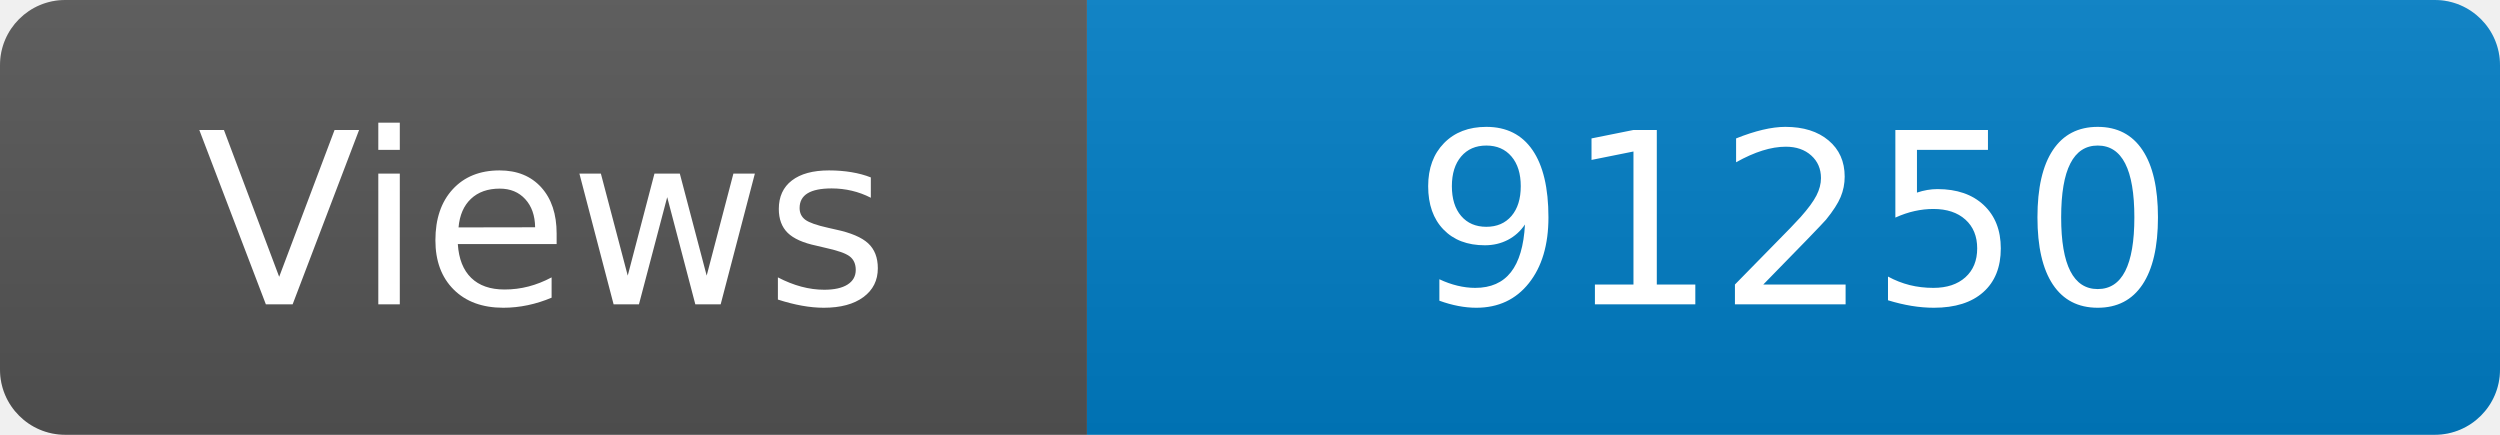
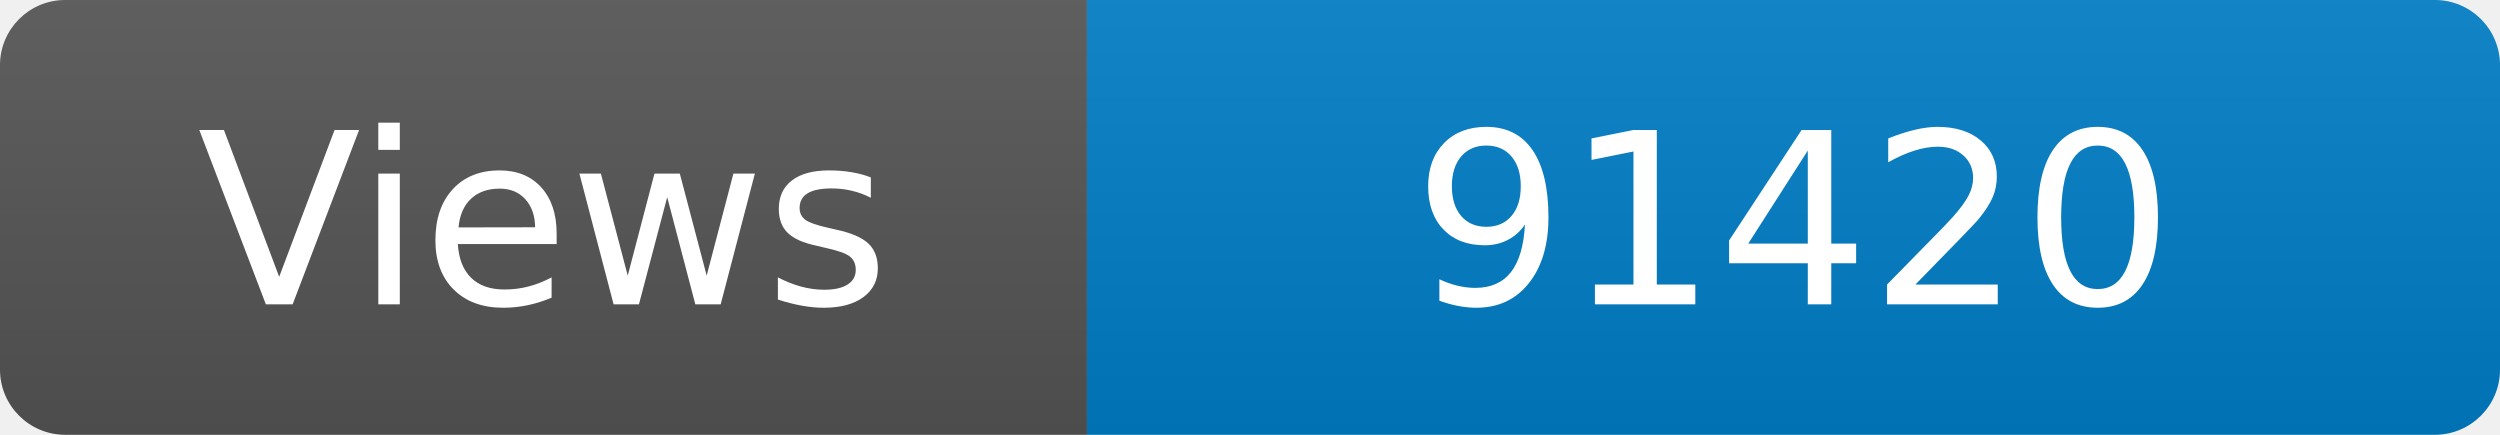
<svg xmlns="http://www.w3.org/2000/svg" width="115" height="20" role="img" aria-label="Maintained?: yes">
  <linearGradient id="s" x2="0" y2="100%">
    <stop offset="0" stop-color="#bbb" stop-opacity=".1" />
    <stop offset="1" stop-opacity=".1" />
  </linearGradient>
  <clipPath id="r">
    <rect width="115" height="20" rx="3" fill="#fff" />
  </clipPath>
  <g clip-path="url(#r)">
    <rect width="50" height="20" fill="#555" />
    <rect x="50" width="160" height="20" fill="#007ec6" />
    <rect width="115" height="20" fill="url(#s)" />
  </g>
  <g fill="#fff" text-anchor="middle" font-family="Verdana,Geneva,DejaVu Sans,sans-serif" font-size="110">
    <text x="250" y="140" transform="scale(.1)" fill="#fff">Views</text>
-     <text x="825" y="140" transform="scale(.1)" fill="#fff">91250</text>
+     <text x="825" y="140" transform="scale(.1)" fill="#fff">91420</text>
  </g>
</svg>
